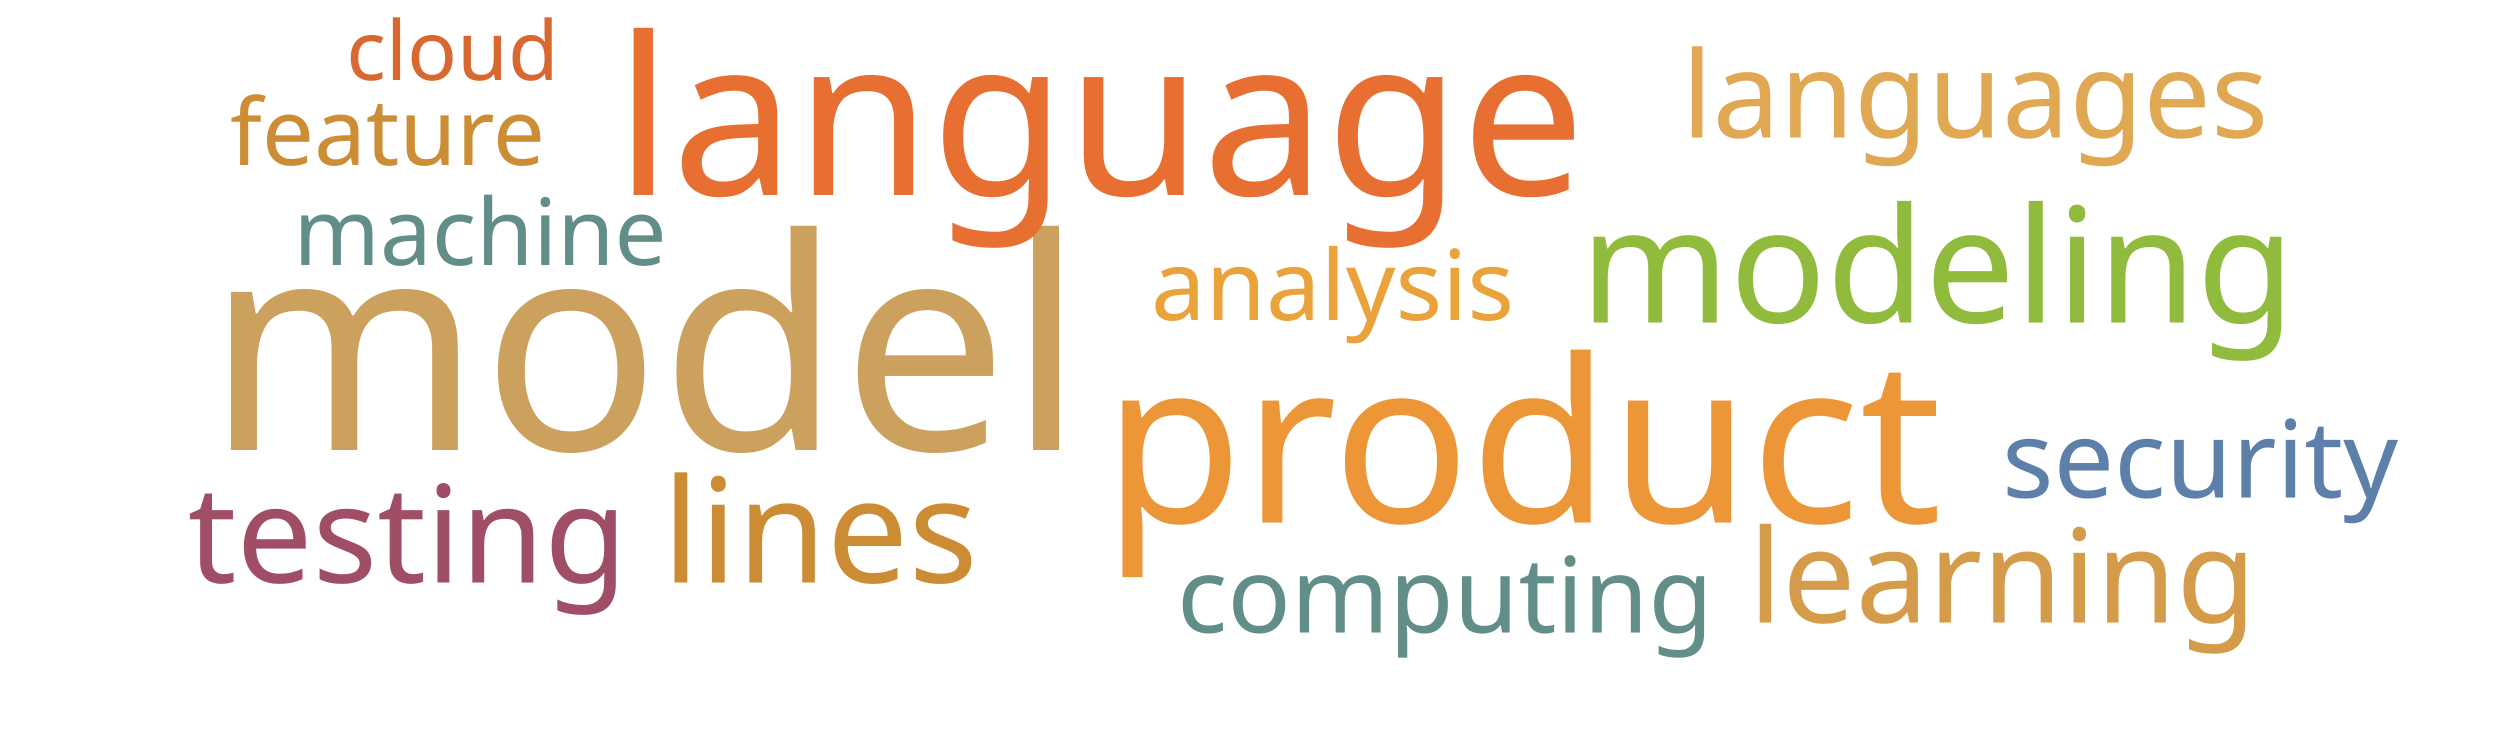
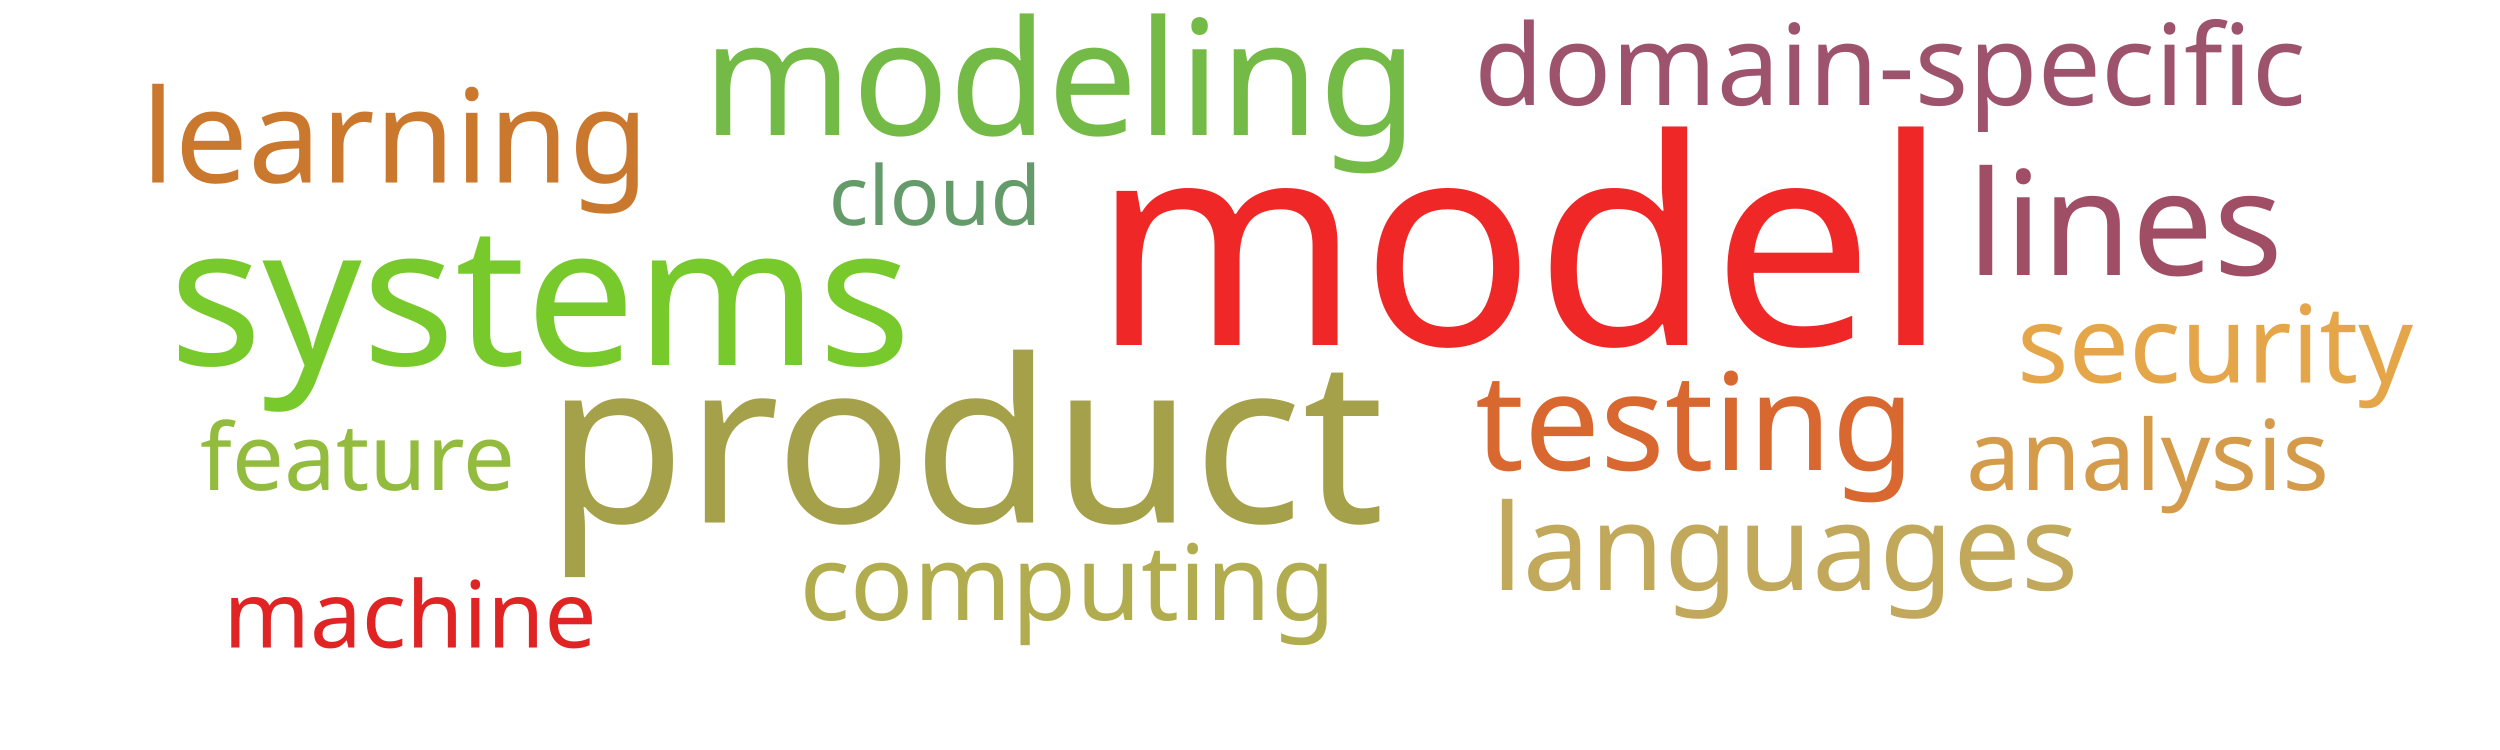
<svg xmlns="http://www.w3.org/2000/svg" width="1000" height="300">
  <g transform="translate(500, 150)">
-     <text text-anchor="middle" style="font-family: Impact; font-size: 118px; fill: #cba15d" transform="translate(-242,30)rotate(0)">model</text>
-     <text text-anchor="middle" style="font-family: Impact; font-size: 91px; fill: #ec9637" transform="translate(109,59)rotate(0)">product</text>
-     <text text-anchor="middle" style="font-family: Impact; font-size: 88px; fill: #e76f31" transform="translate(-60,-72)rotate(0)">language</text>
-     <text text-anchor="middle" style="font-family: Impact; font-size: 64px; fill: #91bb3c" transform="translate(275,-21)rotate(0)">modeling</text>
-     <text text-anchor="middle" style="font-family: Impact; font-size: 58px; fill: #cc8c34" transform="translate(-172,83)rotate(0)">lines</text>
-     <text text-anchor="middle" style="font-family: Impact; font-size: 54px; fill: #9f4e66" transform="translate(-337,83)rotate(0)">testing</text>
-     <text text-anchor="middle" style="font-family: Impact; font-size: 52px; fill: #d49c4a" transform="translate(301,99)rotate(0)">learning</text>
-     <text text-anchor="middle" style="font-family: Impact; font-size: 48px; fill: #e1a853" transform="translate(290,-95)rotate(0)">languages</text>
-     <text text-anchor="middle" style="font-family: Impact; font-size: 43px; fill: #5c80aa" transform="translate(380,49)rotate(0)">security</text>
-     <text text-anchor="middle" style="font-family: Impact; font-size: 42px; fill: #618e88" transform="translate(78,103)rotate(0)">computing</text>
-     <text text-anchor="middle" style="font-family: Impact; font-size: 39px; fill: #eaa23b" transform="translate(33,-22)rotate(0)">analysis</text>
-     <text text-anchor="middle" style="font-family: Impact; font-size: 37px; fill: #618e88" transform="translate(-308,-44)rotate(0)">machine</text>
-     <text text-anchor="middle" style="font-family: Impact; font-size: 37px; fill: #cc8d34" transform="translate(-345,-84)rotate(0)">feature</text>
-     <text text-anchor="middle" style="font-family: Impact; font-size: 33px; fill: #d8682f" transform="translate(-319,-118)rotate(0)">cloud</text>
+     <text text-anchor="middle" style="font-family: Impact; font-size: 115px; fill: #ef2727" transform="translate(108,-12)rotate(0)">model</text>
+     <text text-anchor="middle" style="font-family: Impact; font-size: 91px; fill: #a5a14a" transform="translate(-114,59)rotate(0)">product</text>
+     <text text-anchor="middle" style="font-family: Impact; font-size: 78px; fill: #78c92b" transform="translate(-284,-4)rotate(0)">systems</text>
+     <text text-anchor="middle" style="font-family: Impact; font-size: 64px; fill: #74ba46" transform="translate(-76,-96)rotate(0)">modeling</text>
+     <text text-anchor="middle" style="font-family: Impact; font-size: 58px; fill: #9f4e66" transform="translate(350,-40)rotate(0)">lines</text>
+     <text text-anchor="middle" style="font-family: Impact; font-size: 54px; fill: #d8682f" transform="translate(178,38)rotate(0)">testing</text>
+     <text text-anchor="middle" style="font-family: Impact; font-size: 52px; fill: #cb782f" transform="translate(-342,-77)rotate(0)">learning</text>
+     <text text-anchor="middle" style="font-family: Impact; font-size: 48px; fill: #c1a85a" transform="translate(214,86)rotate(0)">languages</text>
+     <text text-anchor="middle" style="font-family: Impact; font-size: 45px; fill: #9d536c" transform="translate(256,-108)rotate(0)">domain-specific</text>
+     <text text-anchor="middle" style="font-family: Impact; font-size: 43px; fill: #e5a549" transform="translate(386,3)rotate(0)">security</text>
+     <text text-anchor="middle" style="font-family: Impact; font-size: 42px; fill: #b1ad4e" transform="translate(-73,98)rotate(0)">computing</text>
+     <text text-anchor="middle" style="font-family: Impact; font-size: 39px; fill: #d49c4a" transform="translate(359,46)rotate(0)">analysis</text>
+     <text text-anchor="middle" style="font-family: Impact; font-size: 37px; fill: #e02424" transform="translate(-336,109)rotate(0)">machine</text>
+     <text text-anchor="middle" style="font-family: Impact; font-size: 37px; fill: #93bb3e" transform="translate(-357,46)rotate(0)">feature</text>
+     <text text-anchor="middle" style="font-family: Impact; font-size: 33px; fill: #659b6b" transform="translate(-126,-60)rotate(0)">cloud</text>
  </g>
</svg>
